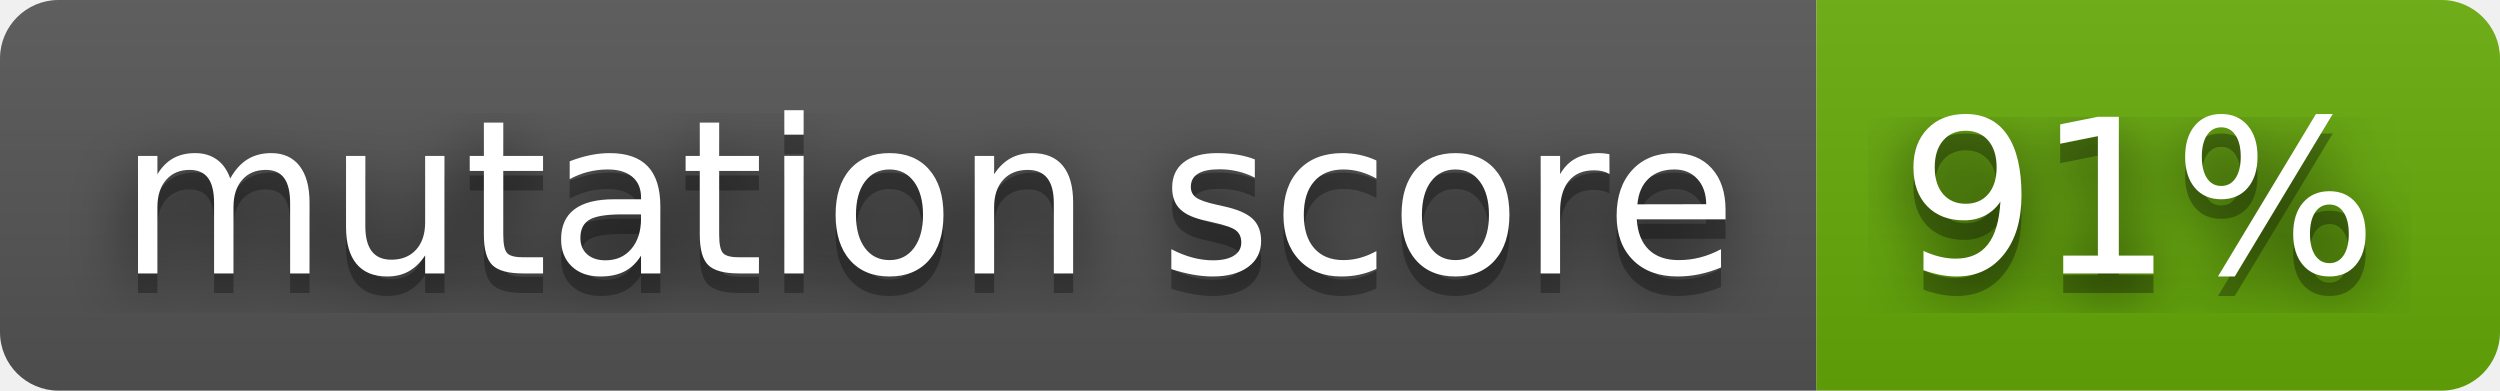
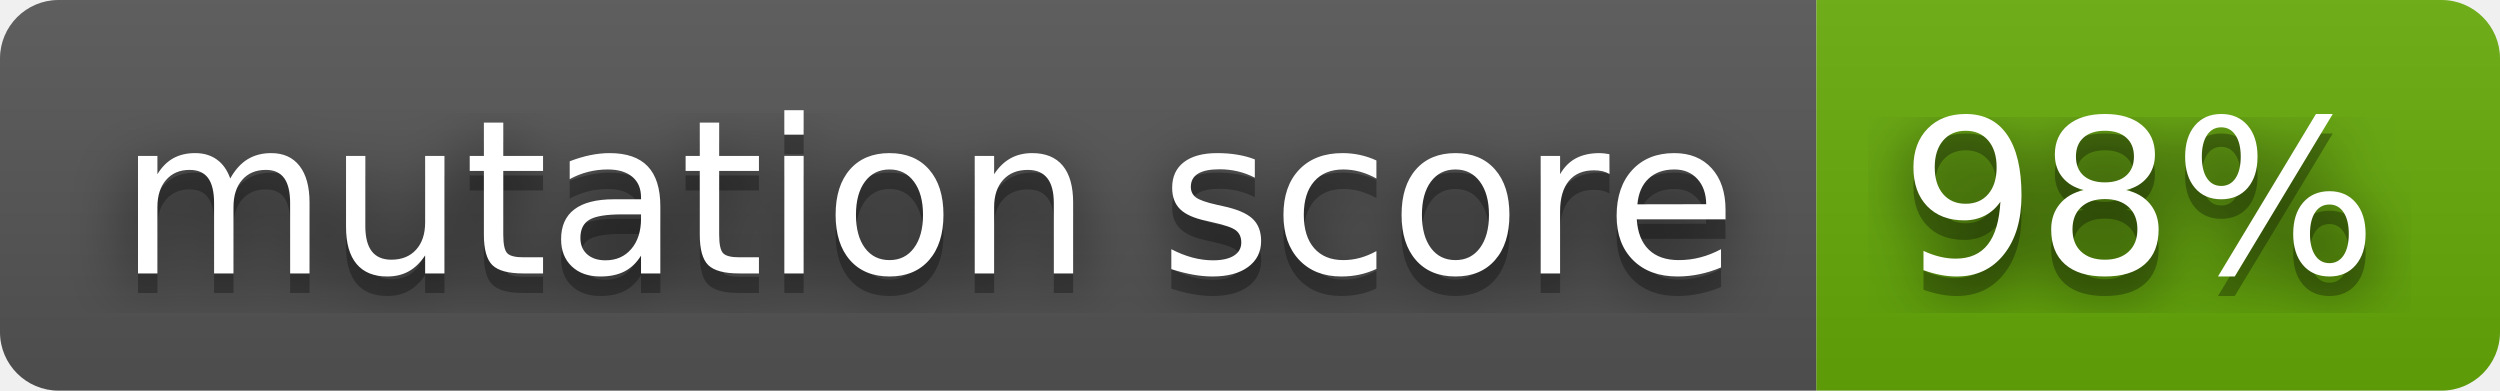
<svg xmlns="http://www.w3.org/2000/svg" width="128" height="20">
  <filter id="blur">
    <feGaussianBlur stdDeviation="16" />
  </filter>
  <linearGradient id="s" x2="0" y2="100%">
    <stop offset="0" stop-color="#bbb" stop-opacity=".1" />
    <stop offset="1" stop-opacity=".1" />
  </linearGradient>
  <clipPath id="r">
    <rect width="128" height="20" rx="3" />
  </clipPath>
  <g clip-path="url(#r)">
    <path d="M0 0h93v20h-93z" fill="#555" />
    <path d="M93 0h35v20h-35z" fill="#67ac09" />
    <path d="M0 0h128v20h-128z" fill="url(#s)" />
  </g>
  <g fill="#fff" font-family="Verdana,Geneva,DejaVu Sans,sans-serif" font-size="110" text-anchor="middle" text-rendering="geometricPrecision">
    <g transform="scale(.1)">
      <g fill="#010101">
        <text fill-opacity=".8" filter="url(#blur)" textLength="830" x="475" y="150">mutation score</text>
        <text fill-opacity=".3" textLength="830" x="475" y="150">mutation score</text>
      </g>
      <text textLength="830" x="475" y="140">mutation score</text>
    </g>
    <g transform="scale(.1)">
      <g fill="#010101">
-         <text fill-opacity=".8" filter="url(#blur)" textLength="250" x="1095" y="150">91%</text>
-         <text fill-opacity=".3" textLength="250" x="1095" y="150">91%</text>
+         <text fill-opacity=".8" filter="url(#blur)" textLength="250" x="1095" y="150">98%</text>
+         <text fill-opacity=".3" textLength="250" x="1095" y="150">98%</text>
      </g>
-       <text textLength="250" x="1095" y="140">91%</text>
+       <text textLength="250" x="1095" y="140">98%</text>
    </g>
  </g>
</svg>
